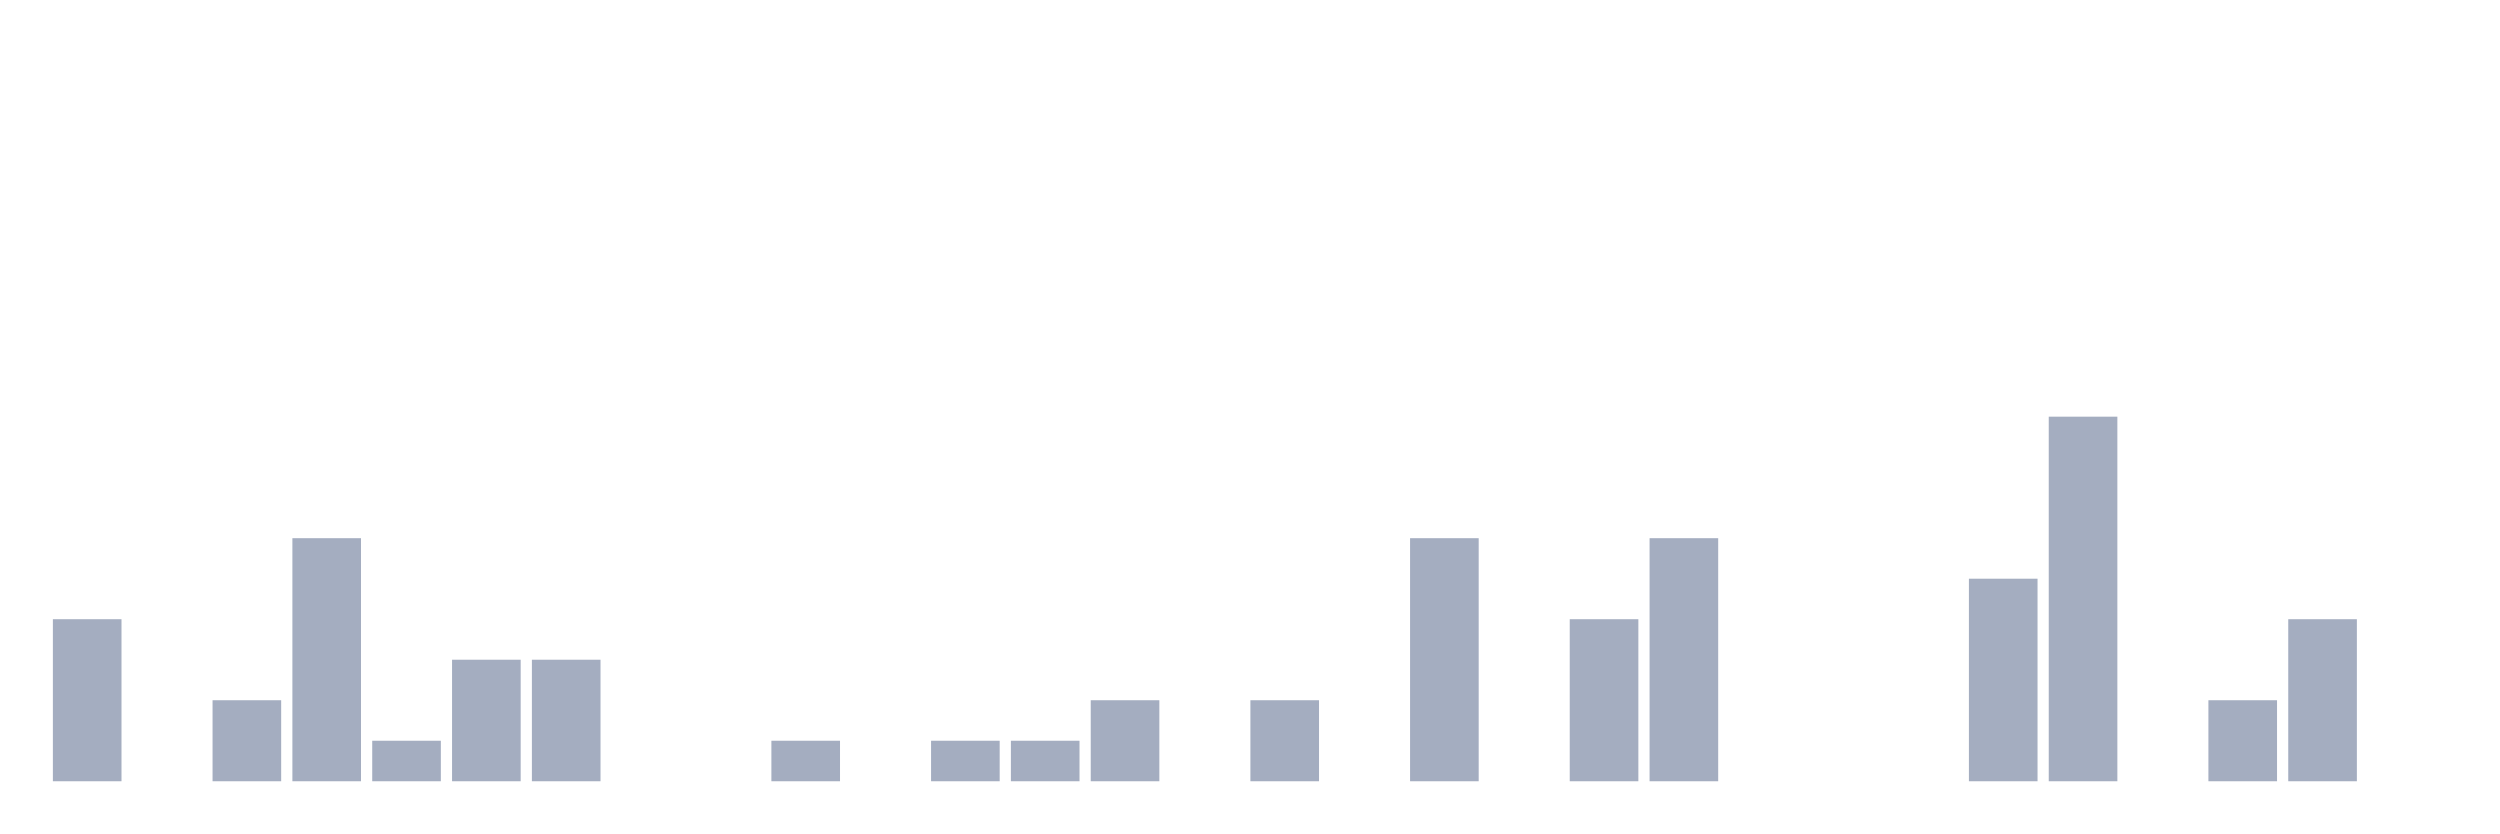
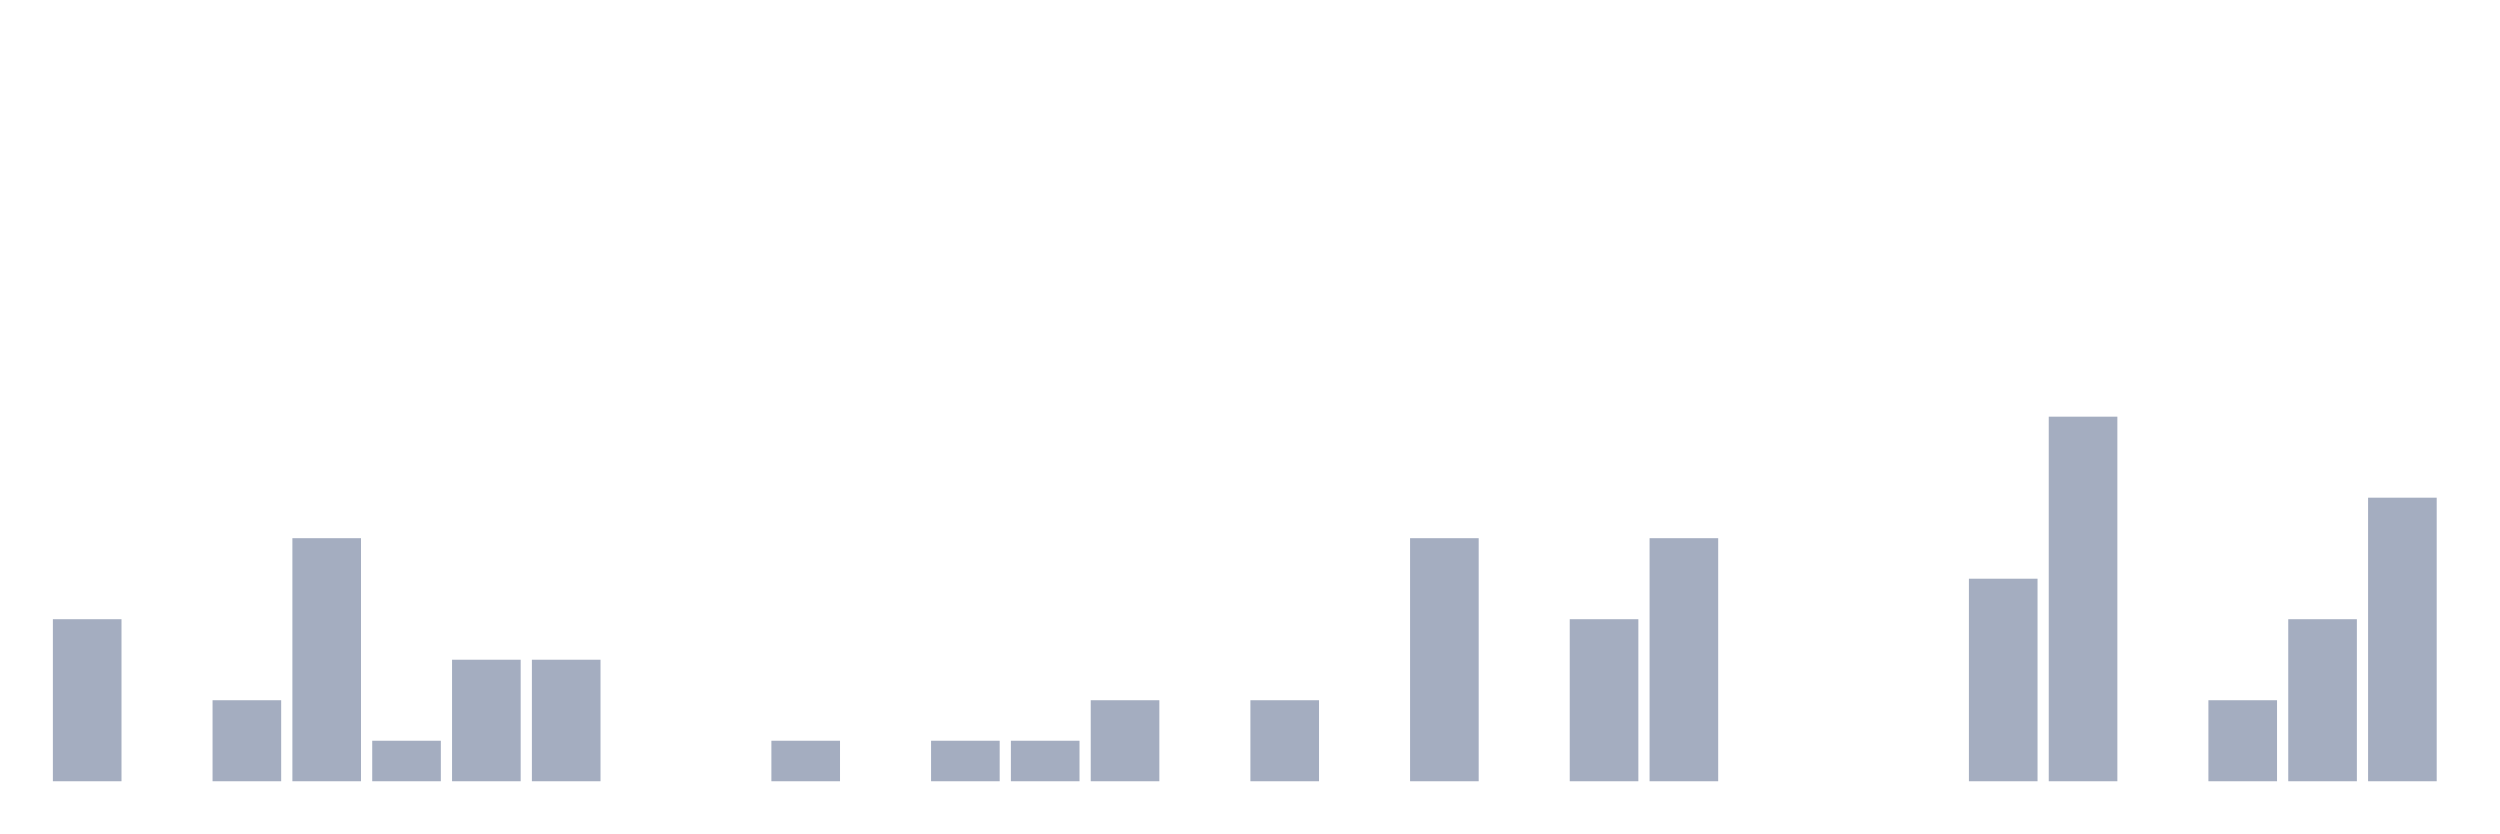
<svg xmlns="http://www.w3.org/2000/svg" viewBox="0 0 480 160">
  <g transform="translate(10,10)">
    <rect class="bar" x="0.153" width="13.175" y="108.889" height="31.111" fill="rgb(164,173,192)" />
    <rect class="bar" x="15.482" width="13.175" y="140" height="0" fill="rgb(164,173,192)" />
    <rect class="bar" x="30.81" width="13.175" y="124.444" height="15.556" fill="rgb(164,173,192)" />
    <rect class="bar" x="46.138" width="13.175" y="93.333" height="46.667" fill="rgb(164,173,192)" />
    <rect class="bar" x="61.466" width="13.175" y="132.222" height="7.778" fill="rgb(164,173,192)" />
    <rect class="bar" x="76.794" width="13.175" y="116.667" height="23.333" fill="rgb(164,173,192)" />
    <rect class="bar" x="92.123" width="13.175" y="116.667" height="23.333" fill="rgb(164,173,192)" />
    <rect class="bar" x="107.451" width="13.175" y="140" height="0" fill="rgb(164,173,192)" />
    <rect class="bar" x="122.779" width="13.175" y="140" height="0" fill="rgb(164,173,192)" />
    <rect class="bar" x="138.107" width="13.175" y="132.222" height="7.778" fill="rgb(164,173,192)" />
    <rect class="bar" x="153.436" width="13.175" y="140" height="0" fill="rgb(164,173,192)" />
    <rect class="bar" x="168.764" width="13.175" y="132.222" height="7.778" fill="rgb(164,173,192)" />
    <rect class="bar" x="184.092" width="13.175" y="132.222" height="7.778" fill="rgb(164,173,192)" />
    <rect class="bar" x="199.42" width="13.175" y="124.444" height="15.556" fill="rgb(164,173,192)" />
    <rect class="bar" x="214.748" width="13.175" y="140" height="0" fill="rgb(164,173,192)" />
    <rect class="bar" x="230.077" width="13.175" y="124.444" height="15.556" fill="rgb(164,173,192)" />
    <rect class="bar" x="245.405" width="13.175" y="140" height="0" fill="rgb(164,173,192)" />
    <rect class="bar" x="260.733" width="13.175" y="93.333" height="46.667" fill="rgb(164,173,192)" />
    <rect class="bar" x="276.061" width="13.175" y="140" height="0" fill="rgb(164,173,192)" />
    <rect class="bar" x="291.39" width="13.175" y="108.889" height="31.111" fill="rgb(164,173,192)" />
    <rect class="bar" x="306.718" width="13.175" y="93.333" height="46.667" fill="rgb(164,173,192)" />
    <rect class="bar" x="322.046" width="13.175" y="140" height="0" fill="rgb(164,173,192)" />
    <rect class="bar" x="337.374" width="13.175" y="140" height="0" fill="rgb(164,173,192)" />
    <rect class="bar" x="352.702" width="13.175" y="140" height="0" fill="rgb(164,173,192)" />
    <rect class="bar" x="368.031" width="13.175" y="101.111" height="38.889" fill="rgb(164,173,192)" />
    <rect class="bar" x="383.359" width="13.175" y="70" height="70" fill="rgb(164,173,192)" />
    <rect class="bar" x="398.687" width="13.175" y="140" height="0" fill="rgb(164,173,192)" />
    <rect class="bar" x="414.015" width="13.175" y="124.444" height="15.556" fill="rgb(164,173,192)" />
    <rect class="bar" x="429.344" width="13.175" y="108.889" height="31.111" fill="rgb(164,173,192)" />
-     <rect class="bar" x="444.672" width="13.175" y="140" height="0" fill="rgb(164,173,192)" />
+     <rect class="bar" x="444.672" width="13.175" y="85.556" height="54.444" fill="rgb(164,173,192)" />
  </g>
</svg>
